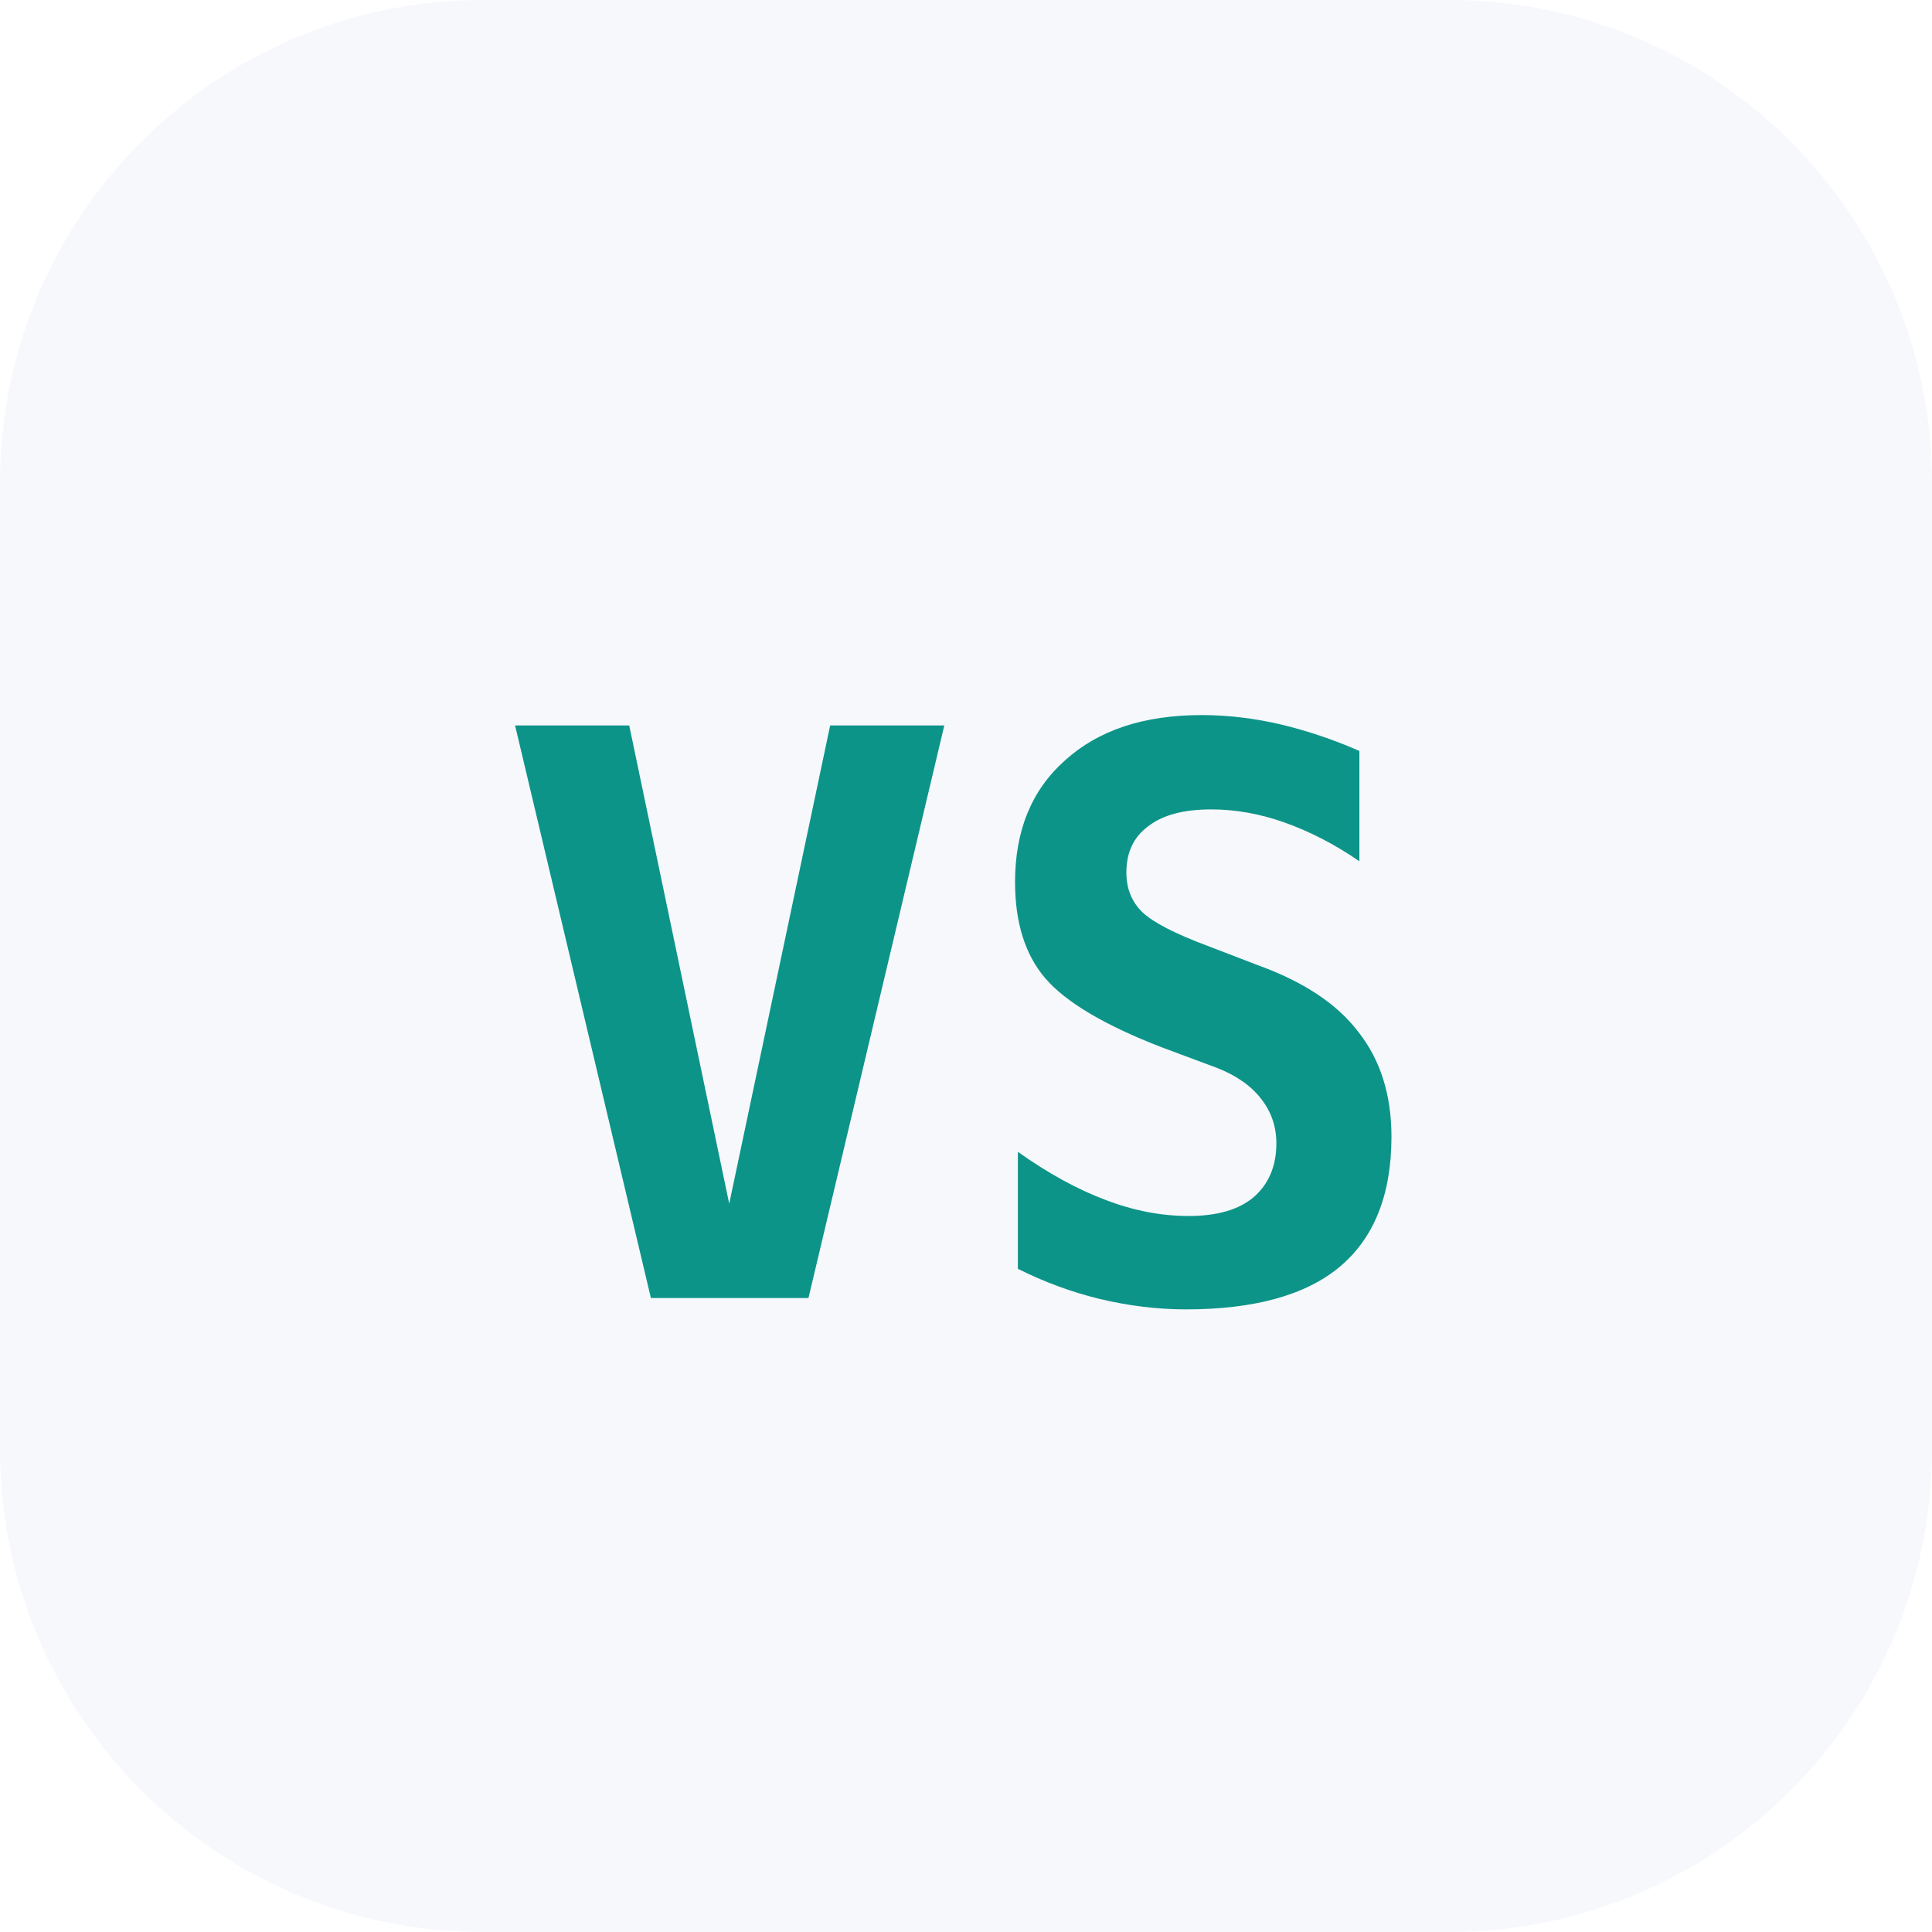
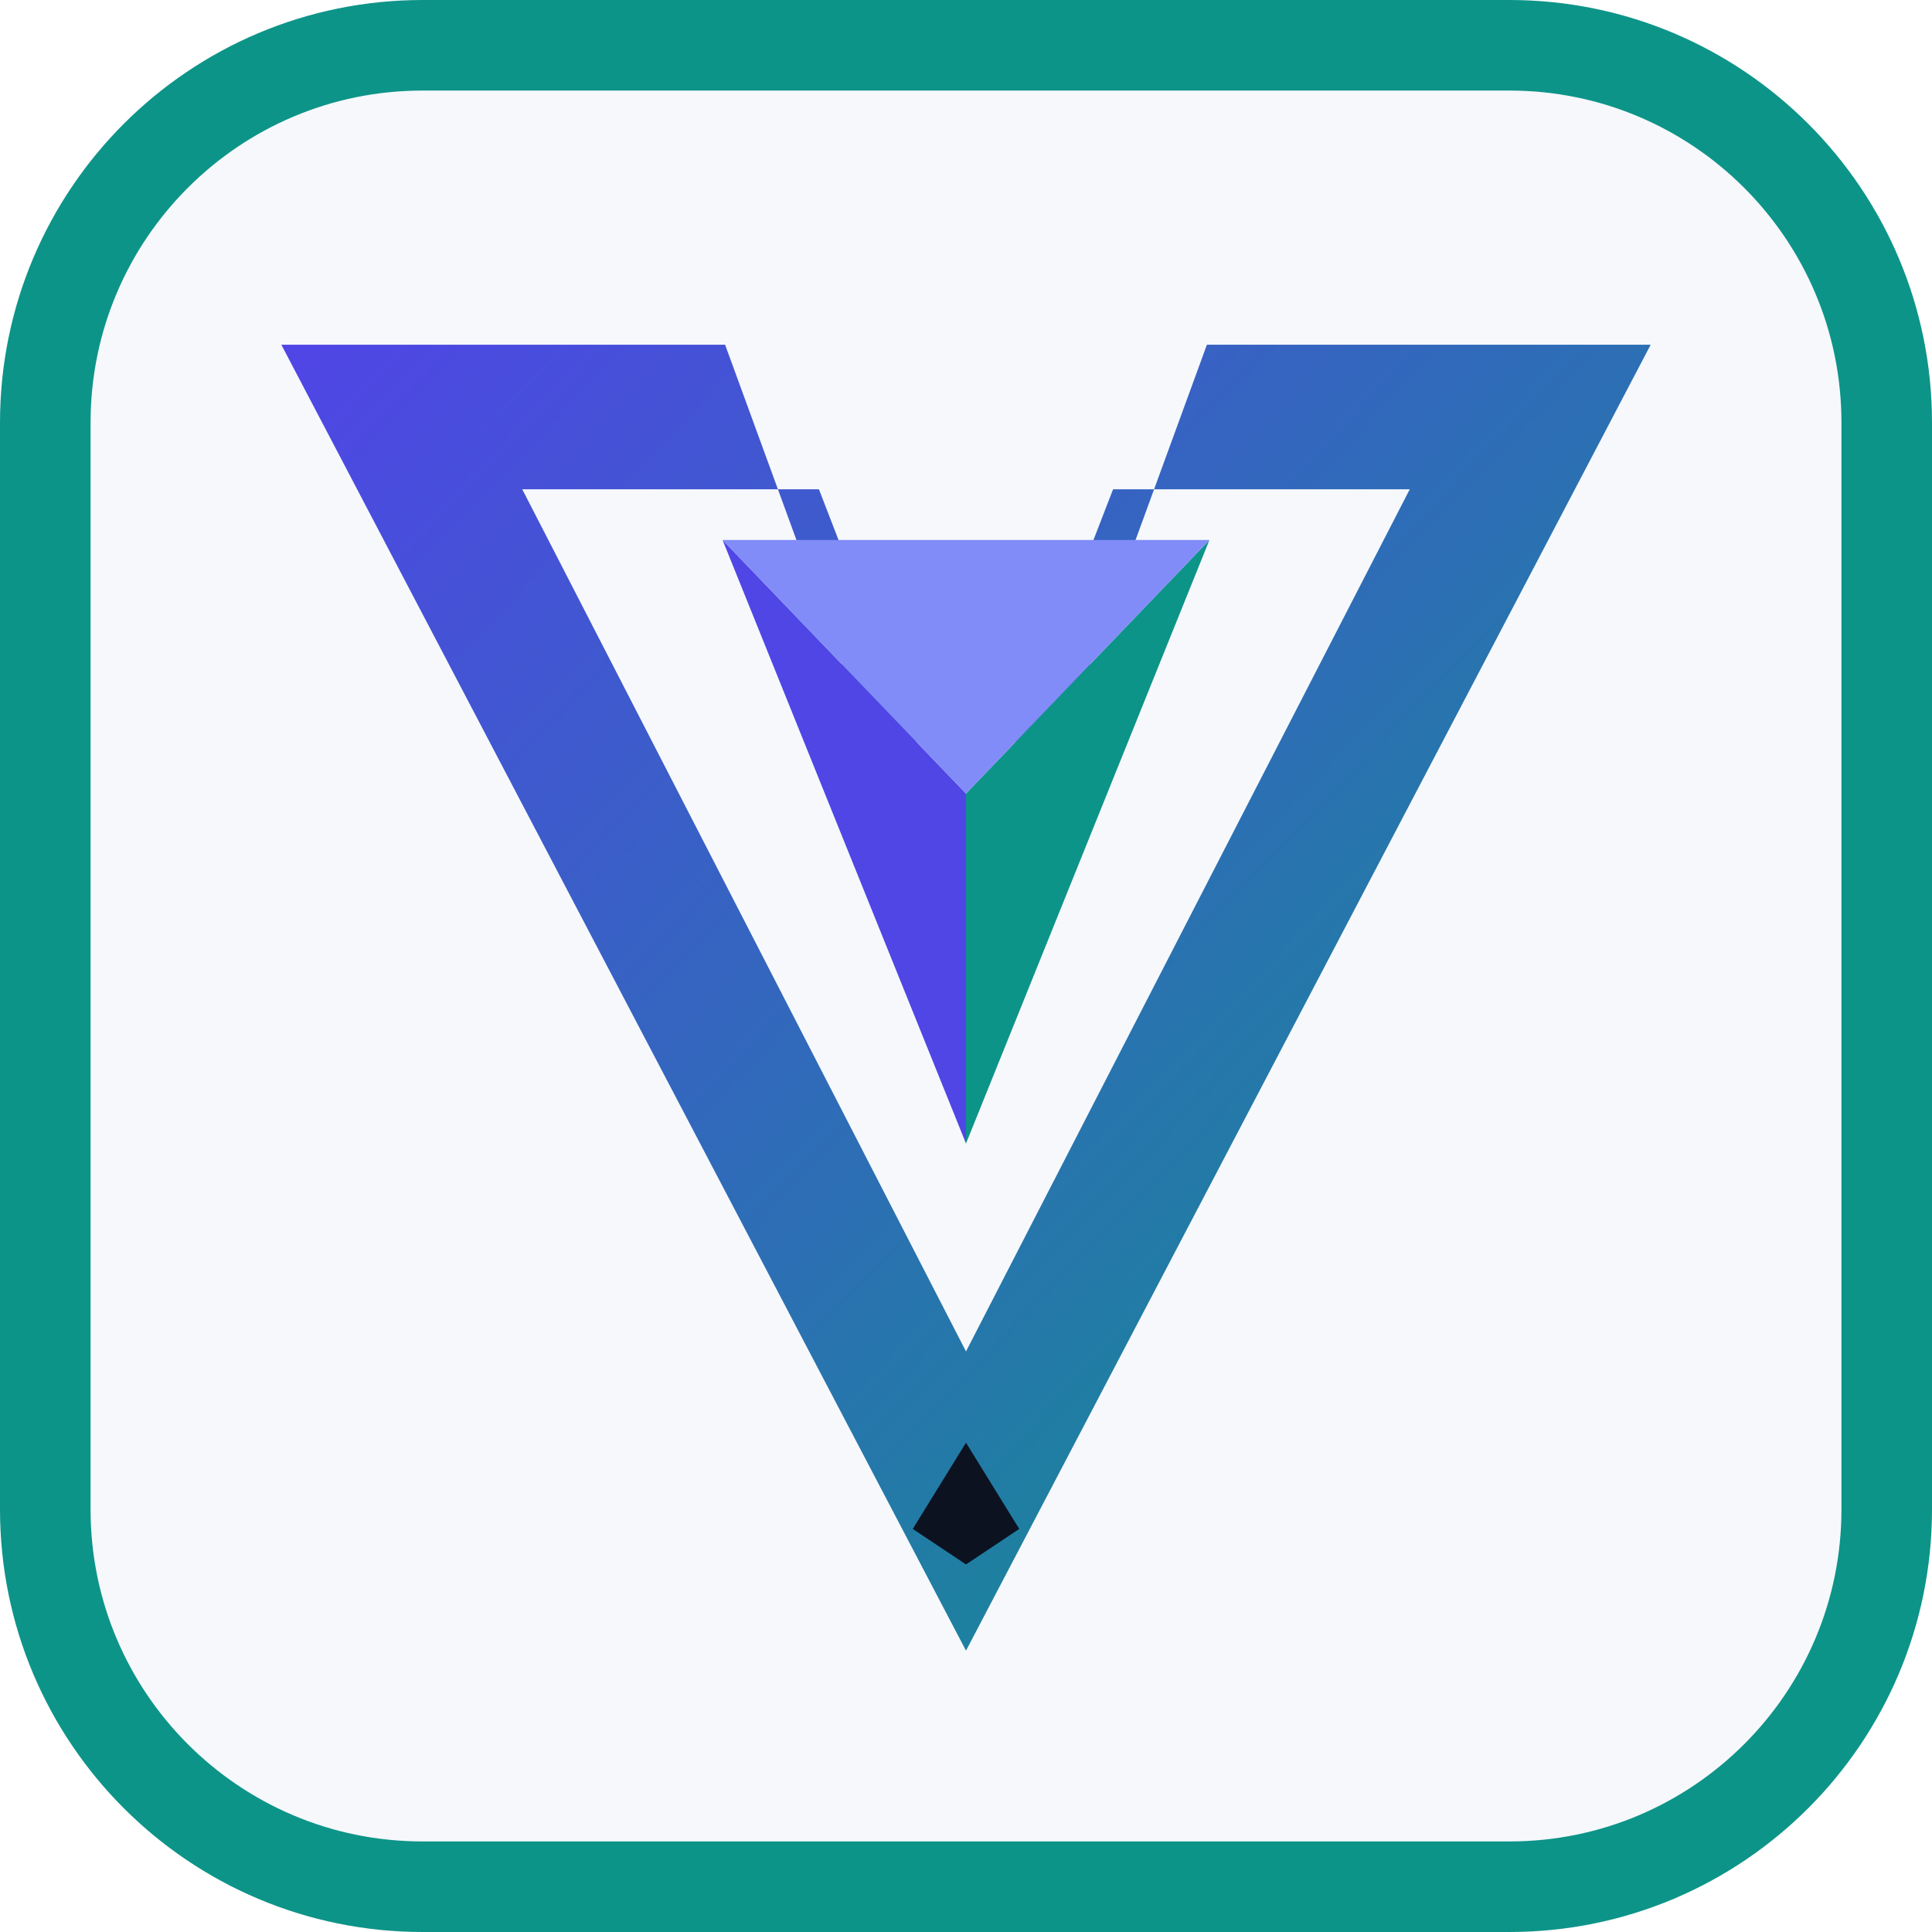
- <svg xmlns="http://www.w3.org/2000/svg" viewBox="0 0 32 32">
+ <svg xmlns="http://www.w3.org/2000/svg" viewBox="0 0 64 64">
  <style>
    .bg { fill: #f6f8fc; }
-     .fg { fill: #0d9488; }
+     .frame { stroke: #0d9488; }
+     .left { fill: #4f46e5; }
+     .right { fill: #0d9488; }
+     .top { fill: #818cf8; }
+     .spark { fill: #0c1220; }
+     .stop-l { stop-color: #4f46e5; }
+     .stop-r { stop-color: #0d9488; }
    @media (prefers-color-scheme: dark) {
      .bg { fill: #05080f; }
-       .fg { fill: #2dd4bf; }
+       .frame { stroke: #2dd4bf; }
+       .left { fill: #818cf8; }
+       .right { fill: #2dd4bf; }
+       .top { fill: #e0e7ff; }
+       .spark { fill: #f8fafd; }
+       .stop-l { stop-color: #818cf8; }
+       .stop-r { stop-color: #2dd4bf; }
    }
  </style>
-   <rect class="bg" width="32" height="32" rx="8" />
-   <text x="16" y="21.5" text-anchor="middle" font-family="ui-monospace, SFMono-Regular, Menlo, Monaco, Consolas, monospace" font-size="13" font-weight="700" class="fg">VS</text>
+   <defs>
+     <linearGradient id="v-ring" x1="6" y1="8" x2="58" y2="58" gradientUnits="userSpaceOnUse">
+       <stop class="stop-l" offset="0" />
+       <stop class="stop-r" offset="1" />
+     </linearGradient>
+   </defs>
+   <rect class="bg frame" x="1.5" y="1.5" width="61" height="61" rx="12.5" stroke-width="3" />
+   <g transform="translate(32 32) scale(.84) translate(-32 -32)">
+     <path fill="url(#v-ring)" fill-rule="evenodd" d="M5 7.5h17.5L32 33.5 41.5 7.5H59L32 59Zm9.5 5.7h11.7L32 28.2 37.8 13.2h11.7L32 47.2Z" />
+     <path class="left" d="M22.4 15.2 32 39 32 25.2Z" />
+     <path class="right" d="M41.6 15.2 32 39 32 25.2Z" />
+     <path class="top" d="M22.4 15.2h19.2L32 25.2Z" />
+     <path class="spark" d="m32 50.8 2.1 3.4L32 55.6l-2.1-1.4Z" />
+   </g>
</svg>
